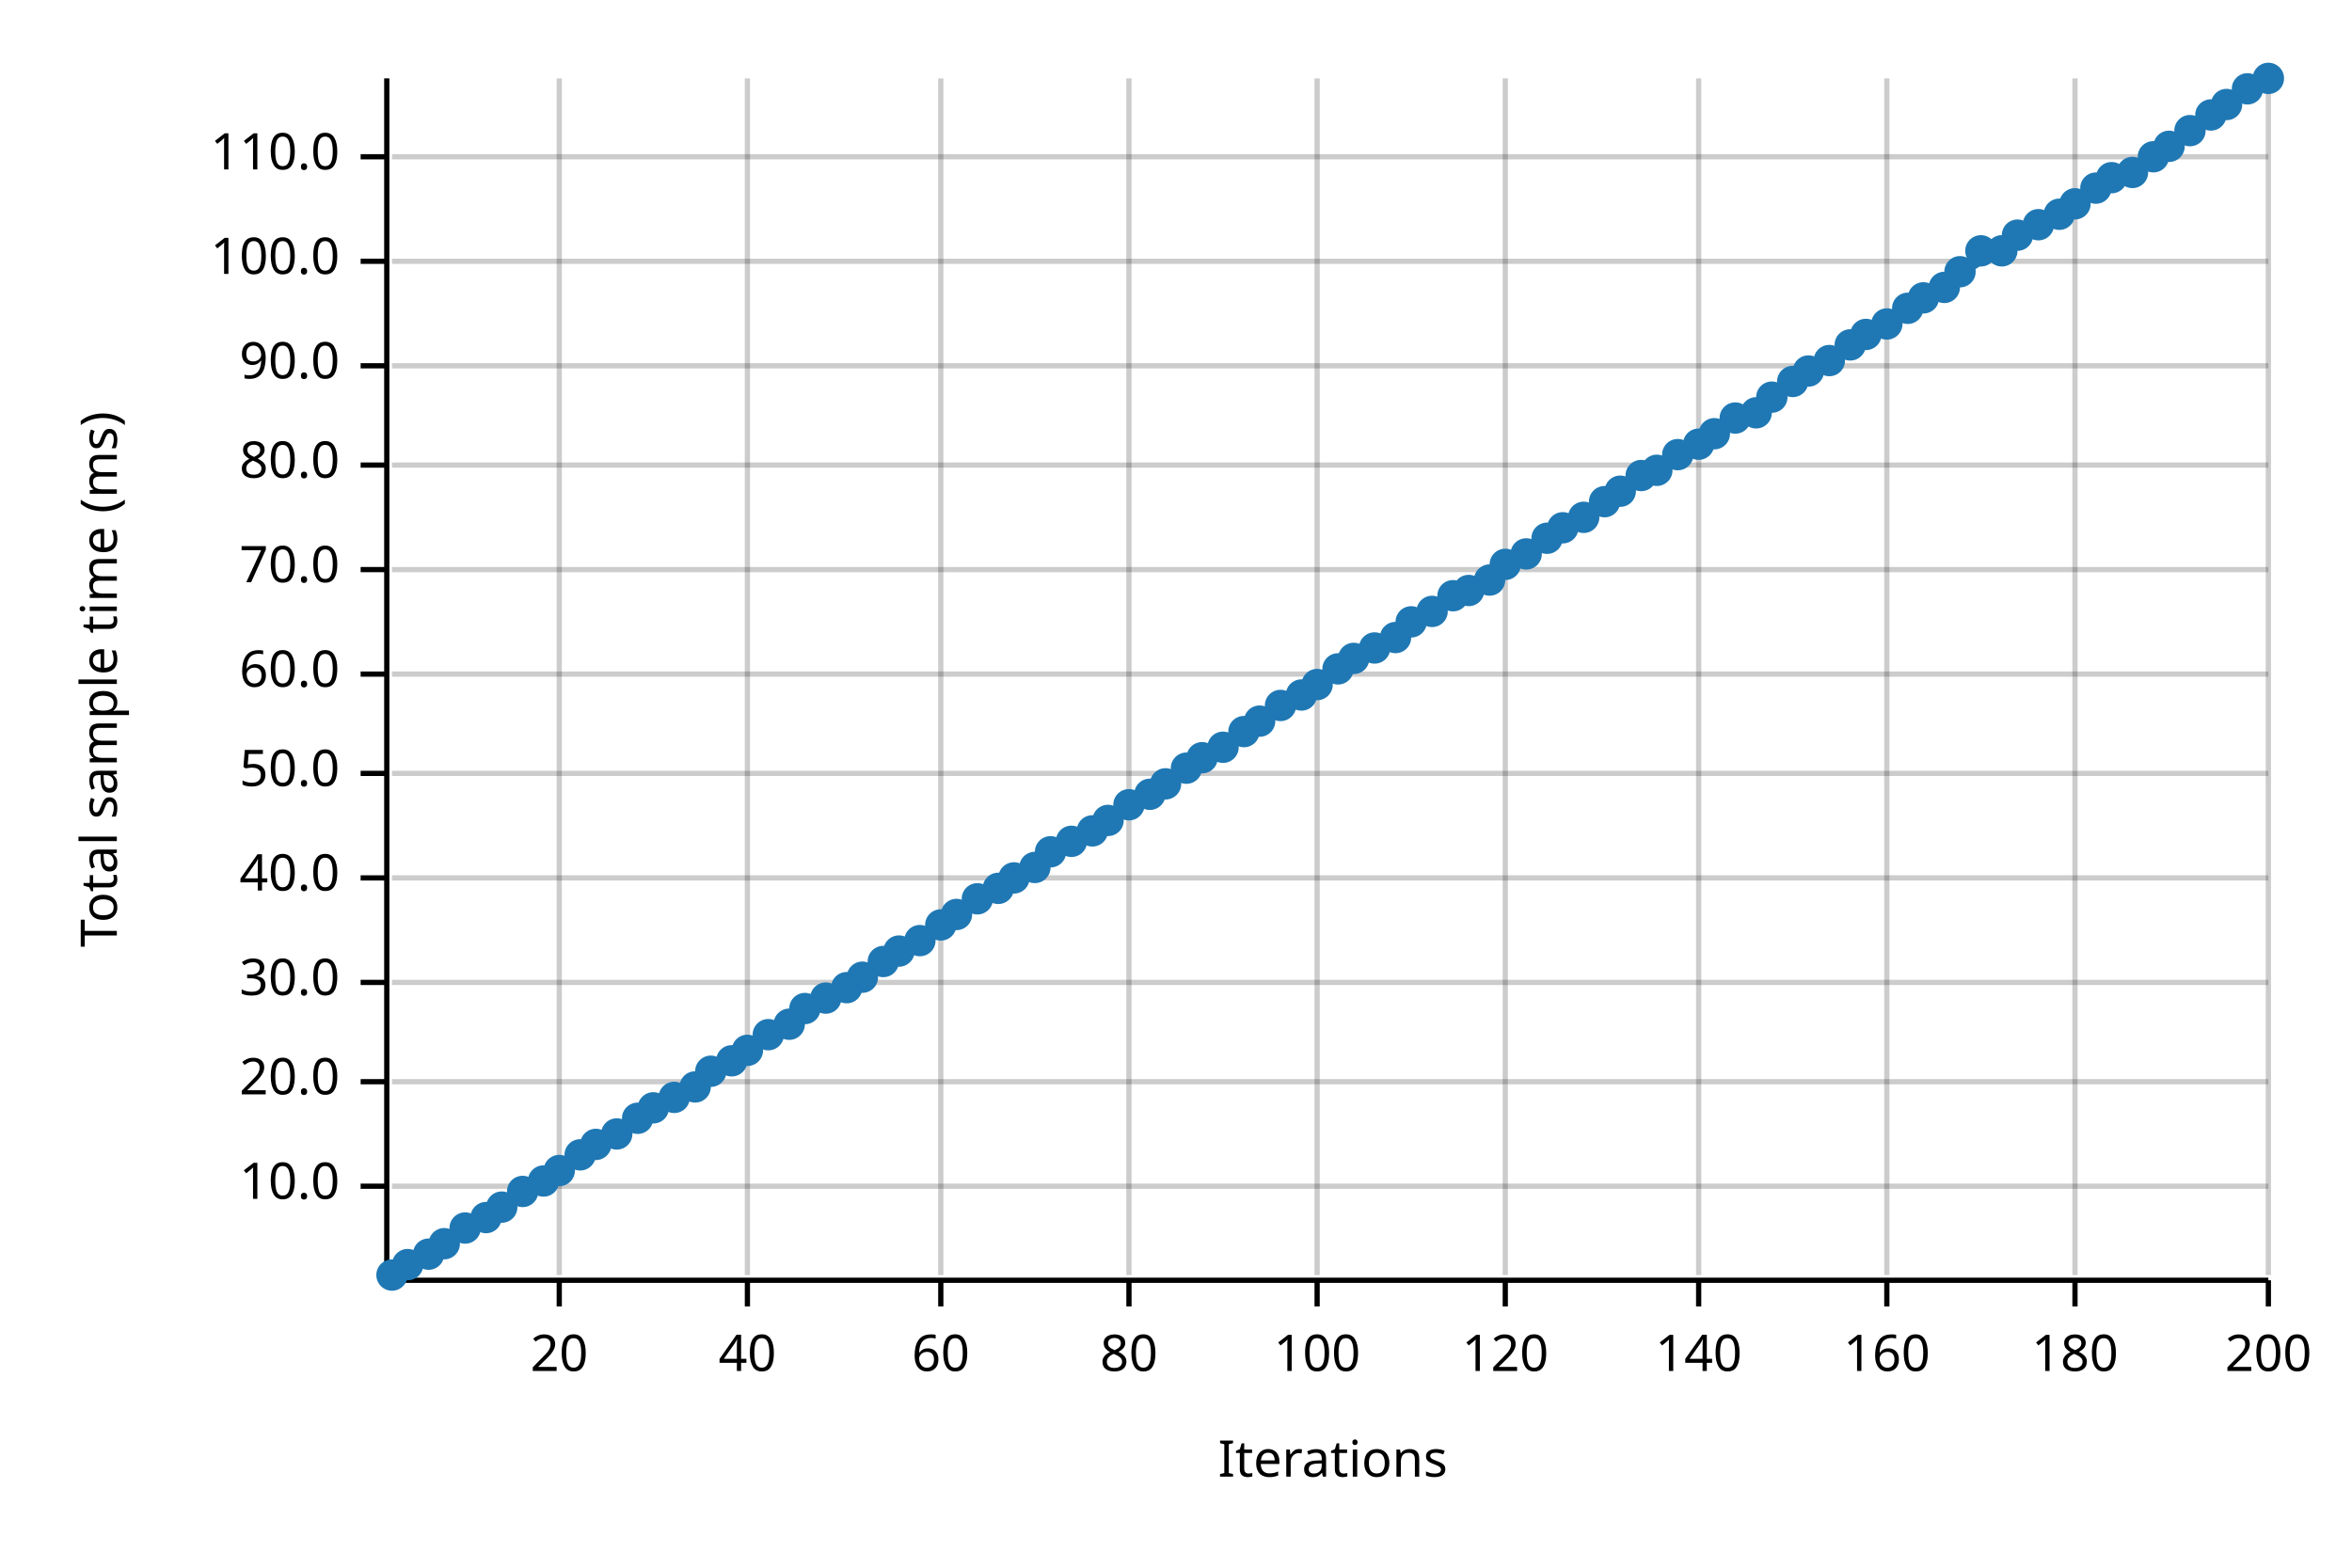
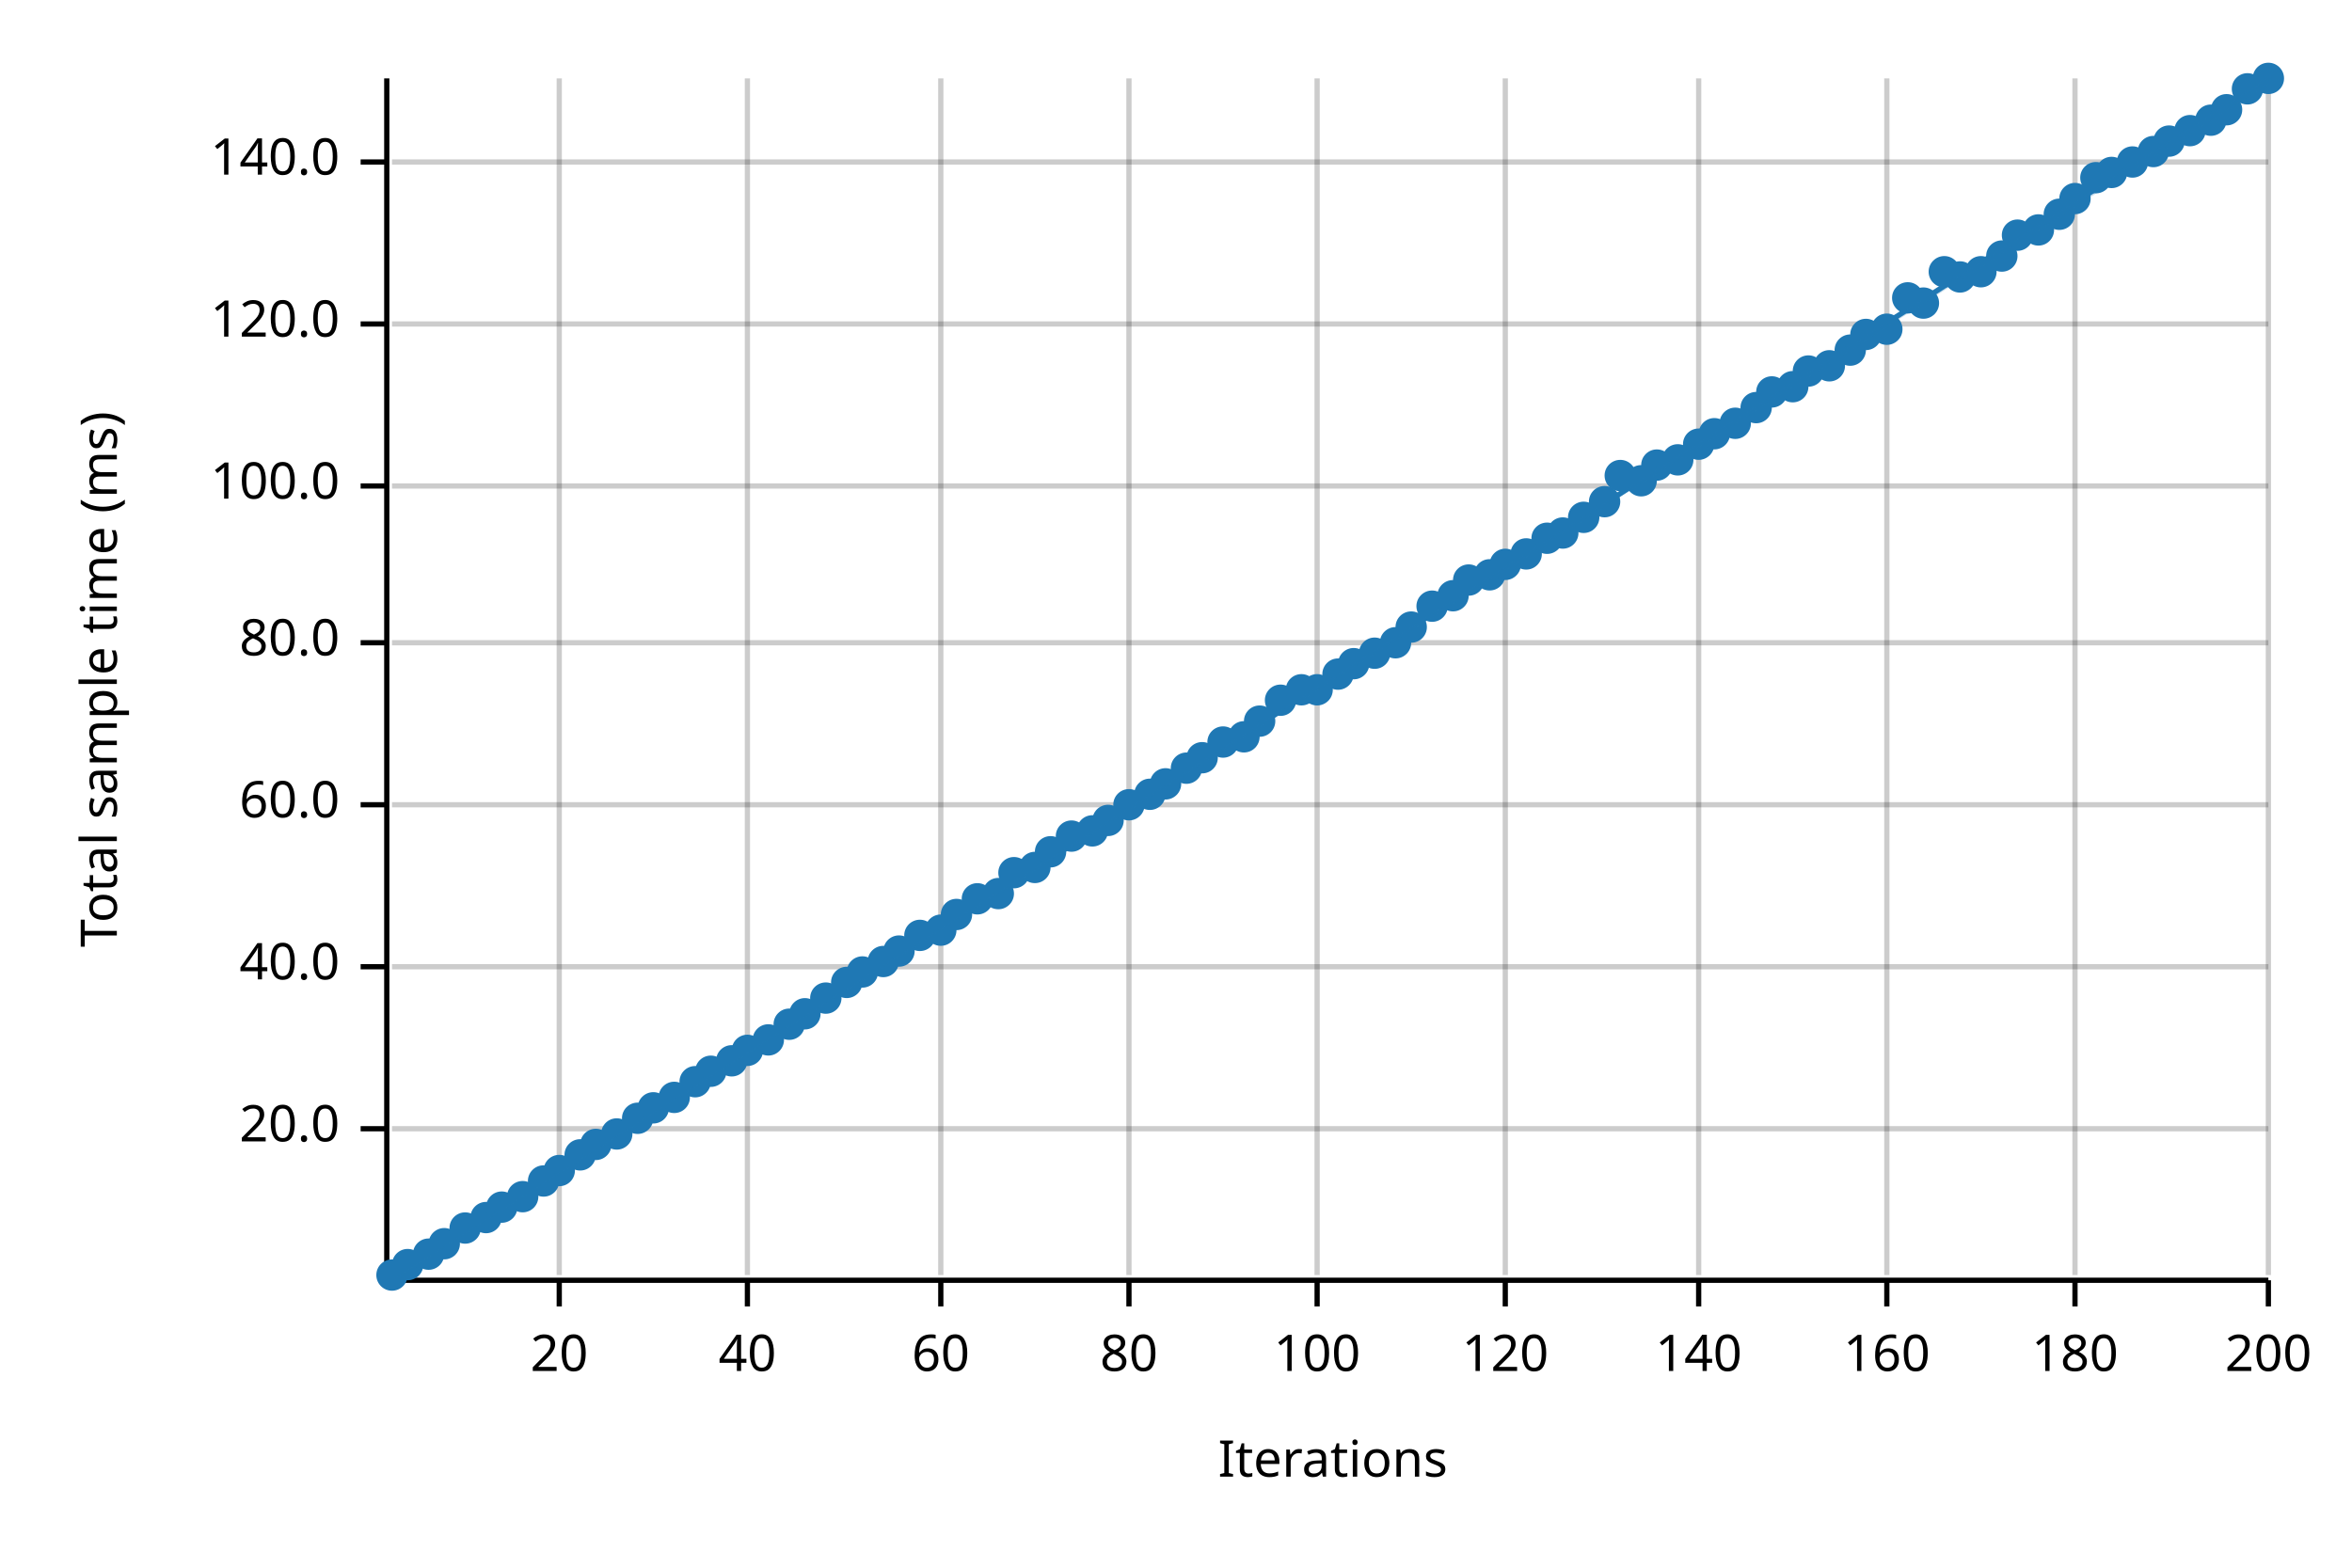
<svg xmlns="http://www.w3.org/2000/svg" width="450" height="300" viewBox="0 0 450 300">
  <text x="15" y="130" dy="0.76em" text-anchor="middle" font-family="sans-serif" font-size="9.677" opacity="1" fill="#000000" transform="rotate(270, 15, 130)">
Total sample time (ms)
</text>
  <text x="255" y="285" dy="-0.5ex" text-anchor="middle" font-family="sans-serif" font-size="9.677" opacity="1" fill="#000000">
Iterations
</text>
  <line opacity="0.2" stroke="#000000" stroke-width="1" x1="107" y1="244" x2="107" y2="15" />
  <line opacity="0.2" stroke="#000000" stroke-width="1" x1="143" y1="244" x2="143" y2="15" />
  <line opacity="0.2" stroke="#000000" stroke-width="1" x1="180" y1="244" x2="180" y2="15" />
  <line opacity="0.2" stroke="#000000" stroke-width="1" x1="216" y1="244" x2="216" y2="15" />
  <line opacity="0.2" stroke="#000000" stroke-width="1" x1="252" y1="244" x2="252" y2="15" />
  <line opacity="0.2" stroke="#000000" stroke-width="1" x1="288" y1="244" x2="288" y2="15" />
  <line opacity="0.2" stroke="#000000" stroke-width="1" x1="325" y1="244" x2="325" y2="15" />
  <line opacity="0.2" stroke="#000000" stroke-width="1" x1="361" y1="244" x2="361" y2="15" />
  <line opacity="0.2" stroke="#000000" stroke-width="1" x1="397" y1="244" x2="397" y2="15" />
  <line opacity="0.2" stroke="#000000" stroke-width="1" x1="434" y1="244" x2="434" y2="15" />
-   <line opacity="0.2" stroke="#000000" stroke-width="1" x1="75" y1="227" x2="434" y2="227" />
-   <line opacity="0.2" stroke="#000000" stroke-width="1" x1="75" y1="207" x2="434" y2="207" />
-   <line opacity="0.2" stroke="#000000" stroke-width="1" x1="75" y1="188" x2="434" y2="188" />
-   <line opacity="0.2" stroke="#000000" stroke-width="1" x1="75" y1="168" x2="434" y2="168" />
-   <line opacity="0.2" stroke="#000000" stroke-width="1" x1="75" y1="148" x2="434" y2="148" />
-   <line opacity="0.2" stroke="#000000" stroke-width="1" x1="75" y1="129" x2="434" y2="129" />
-   <line opacity="0.2" stroke="#000000" stroke-width="1" x1="75" y1="109" x2="434" y2="109" />
-   <line opacity="0.2" stroke="#000000" stroke-width="1" x1="75" y1="89" x2="434" y2="89" />
-   <line opacity="0.2" stroke="#000000" stroke-width="1" x1="75" y1="70" x2="434" y2="70" />
-   <line opacity="0.2" stroke="#000000" stroke-width="1" x1="75" y1="50" x2="434" y2="50" />
-   <line opacity="0.2" stroke="#000000" stroke-width="1" x1="75" y1="30" x2="434" y2="30" />
+   <line opacity="0.2" stroke="#000000" stroke-width="1" x1="75" y1="216" x2="434" y2="216" />
+   <line opacity="0.2" stroke="#000000" stroke-width="1" x1="75" y1="185" x2="434" y2="185" />
+   <line opacity="0.2" stroke="#000000" stroke-width="1" x1="75" y1="154" x2="434" y2="154" />
+   <line opacity="0.2" stroke="#000000" stroke-width="1" x1="75" y1="123" x2="434" y2="123" />
+   <line opacity="0.2" stroke="#000000" stroke-width="1" x1="75" y1="93" x2="434" y2="93" />
+   <line opacity="0.2" stroke="#000000" stroke-width="1" x1="75" y1="62" x2="434" y2="62" />
+   <line opacity="0.2" stroke="#000000" stroke-width="1" x1="75" y1="31" x2="434" y2="31" />
  <polyline fill="none" opacity="1" stroke="#000000" stroke-width="1" points="74,15 74,244 " />
-   <text x="65" y="227" dy="0.5ex" text-anchor="end" font-family="sans-serif" font-size="9.677" opacity="1" fill="#000000">
- 10.0
- </text>
-   <polyline fill="none" opacity="1" stroke="#000000" stroke-width="1" points="69,227 74,227 " />
-   <text x="65" y="207" dy="0.5ex" text-anchor="end" font-family="sans-serif" font-size="9.677" opacity="1" fill="#000000">
+   <text x="65" y="216" dy="0.5ex" text-anchor="end" font-family="sans-serif" font-size="9.677" opacity="1" fill="#000000">
20.0
</text>
-   <polyline fill="none" opacity="1" stroke="#000000" stroke-width="1" points="69,207 74,207 " />
-   <text x="65" y="188" dy="0.5ex" text-anchor="end" font-family="sans-serif" font-size="9.677" opacity="1" fill="#000000">
- 30.0
- </text>
-   <polyline fill="none" opacity="1" stroke="#000000" stroke-width="1" points="69,188 74,188 " />
-   <text x="65" y="168" dy="0.5ex" text-anchor="end" font-family="sans-serif" font-size="9.677" opacity="1" fill="#000000">
+   <polyline fill="none" opacity="1" stroke="#000000" stroke-width="1" points="69,216 74,216 " />
+   <text x="65" y="185" dy="0.5ex" text-anchor="end" font-family="sans-serif" font-size="9.677" opacity="1" fill="#000000">
40.0
</text>
-   <polyline fill="none" opacity="1" stroke="#000000" stroke-width="1" points="69,168 74,168 " />
-   <text x="65" y="148" dy="0.5ex" text-anchor="end" font-family="sans-serif" font-size="9.677" opacity="1" fill="#000000">
- 50.0
- </text>
-   <polyline fill="none" opacity="1" stroke="#000000" stroke-width="1" points="69,148 74,148 " />
-   <text x="65" y="129" dy="0.5ex" text-anchor="end" font-family="sans-serif" font-size="9.677" opacity="1" fill="#000000">
+   <polyline fill="none" opacity="1" stroke="#000000" stroke-width="1" points="69,185 74,185 " />
+   <text x="65" y="154" dy="0.5ex" text-anchor="end" font-family="sans-serif" font-size="9.677" opacity="1" fill="#000000">
60.0
</text>
-   <polyline fill="none" opacity="1" stroke="#000000" stroke-width="1" points="69,129 74,129 " />
-   <text x="65" y="109" dy="0.5ex" text-anchor="end" font-family="sans-serif" font-size="9.677" opacity="1" fill="#000000">
- 70.0
- </text>
-   <polyline fill="none" opacity="1" stroke="#000000" stroke-width="1" points="69,109 74,109 " />
-   <text x="65" y="89" dy="0.5ex" text-anchor="end" font-family="sans-serif" font-size="9.677" opacity="1" fill="#000000">
+   <polyline fill="none" opacity="1" stroke="#000000" stroke-width="1" points="69,154 74,154 " />
+   <text x="65" y="123" dy="0.5ex" text-anchor="end" font-family="sans-serif" font-size="9.677" opacity="1" fill="#000000">
80.0
</text>
-   <polyline fill="none" opacity="1" stroke="#000000" stroke-width="1" points="69,89 74,89 " />
-   <text x="65" y="70" dy="0.5ex" text-anchor="end" font-family="sans-serif" font-size="9.677" opacity="1" fill="#000000">
- 90.0
- </text>
-   <polyline fill="none" opacity="1" stroke="#000000" stroke-width="1" points="69,70 74,70 " />
-   <text x="65" y="50" dy="0.5ex" text-anchor="end" font-family="sans-serif" font-size="9.677" opacity="1" fill="#000000">
+   <polyline fill="none" opacity="1" stroke="#000000" stroke-width="1" points="69,123 74,123 " />
+   <text x="65" y="93" dy="0.5ex" text-anchor="end" font-family="sans-serif" font-size="9.677" opacity="1" fill="#000000">
100.0
</text>
-   <polyline fill="none" opacity="1" stroke="#000000" stroke-width="1" points="69,50 74,50 " />
-   <text x="65" y="30" dy="0.5ex" text-anchor="end" font-family="sans-serif" font-size="9.677" opacity="1" fill="#000000">
- 110.0
+   <polyline fill="none" opacity="1" stroke="#000000" stroke-width="1" points="69,93 74,93 " />
+   <text x="65" y="62" dy="0.5ex" text-anchor="end" font-family="sans-serif" font-size="9.677" opacity="1" fill="#000000">
+ 120.0
</text>
-   <polyline fill="none" opacity="1" stroke="#000000" stroke-width="1" points="69,30 74,30 " />
+   <polyline fill="none" opacity="1" stroke="#000000" stroke-width="1" points="69,62 74,62 " />
+   <text x="65" y="31" dy="0.5ex" text-anchor="end" font-family="sans-serif" font-size="9.677" opacity="1" fill="#000000">
+ 140.0
+ </text>
+   <polyline fill="none" opacity="1" stroke="#000000" stroke-width="1" points="69,31 74,31 " />
  <polyline fill="none" opacity="1" stroke="#000000" stroke-width="1" points="75,245 434,245 " />
  <text x="107" y="255" dy="0.76em" text-anchor="middle" font-family="sans-serif" font-size="9.677" opacity="1" fill="#000000">
20
</text>
  <polyline fill="none" opacity="1" stroke="#000000" stroke-width="1" points="107,245 107,250 " />
  <text x="143" y="255" dy="0.76em" text-anchor="middle" font-family="sans-serif" font-size="9.677" opacity="1" fill="#000000">
40
</text>
  <polyline fill="none" opacity="1" stroke="#000000" stroke-width="1" points="143,245 143,250 " />
  <text x="180" y="255" dy="0.76em" text-anchor="middle" font-family="sans-serif" font-size="9.677" opacity="1" fill="#000000">
60
</text>
  <polyline fill="none" opacity="1" stroke="#000000" stroke-width="1" points="180,245 180,250 " />
  <text x="216" y="255" dy="0.76em" text-anchor="middle" font-family="sans-serif" font-size="9.677" opacity="1" fill="#000000">
80
</text>
  <polyline fill="none" opacity="1" stroke="#000000" stroke-width="1" points="216,245 216,250 " />
  <text x="252" y="255" dy="0.76em" text-anchor="middle" font-family="sans-serif" font-size="9.677" opacity="1" fill="#000000">
100
</text>
  <polyline fill="none" opacity="1" stroke="#000000" stroke-width="1" points="252,245 252,250 " />
  <text x="288" y="255" dy="0.76em" text-anchor="middle" font-family="sans-serif" font-size="9.677" opacity="1" fill="#000000">
120
</text>
  <polyline fill="none" opacity="1" stroke="#000000" stroke-width="1" points="288,245 288,250 " />
  <text x="325" y="255" dy="0.76em" text-anchor="middle" font-family="sans-serif" font-size="9.677" opacity="1" fill="#000000">
140
</text>
  <polyline fill="none" opacity="1" stroke="#000000" stroke-width="1" points="325,245 325,250 " />
  <text x="361" y="255" dy="0.76em" text-anchor="middle" font-family="sans-serif" font-size="9.677" opacity="1" fill="#000000">
160
</text>
  <polyline fill="none" opacity="1" stroke="#000000" stroke-width="1" points="361,245 361,250 " />
  <text x="397" y="255" dy="0.76em" text-anchor="middle" font-family="sans-serif" font-size="9.677" opacity="1" fill="#000000">
180
</text>
  <polyline fill="none" opacity="1" stroke="#000000" stroke-width="1" points="397,245 397,250 " />
  <text x="434" y="255" dy="0.76em" text-anchor="middle" font-family="sans-serif" font-size="9.677" opacity="1" fill="#000000">
200
</text>
  <polyline fill="none" opacity="1" stroke="#000000" stroke-width="1" points="434,245 434,250 " />
  <circle cx="75" cy="244" r="3" opacity="1" fill="#1F78B4" stroke="none" stroke-width="1" />
  <circle cx="78" cy="242" r="3" opacity="1" fill="#1F78B4" stroke="none" stroke-width="1" />
  <circle cx="82" cy="240" r="3" opacity="1" fill="#1F78B4" stroke="none" stroke-width="1" />
  <circle cx="85" cy="238" r="3" opacity="1" fill="#1F78B4" stroke="none" stroke-width="1" />
  <circle cx="89" cy="235" r="3" opacity="1" fill="#1F78B4" stroke="none" stroke-width="1" />
  <circle cx="93" cy="233" r="3" opacity="1" fill="#1F78B4" stroke="none" stroke-width="1" />
  <circle cx="96" cy="231" r="3" opacity="1" fill="#1F78B4" stroke="none" stroke-width="1" />
-   <circle cx="100" cy="228" r="3" opacity="1" fill="#1F78B4" stroke="none" stroke-width="1" />
+   <circle cx="100" cy="229" r="3" opacity="1" fill="#1F78B4" stroke="none" stroke-width="1" />
  <circle cx="104" cy="226" r="3" opacity="1" fill="#1F78B4" stroke="none" stroke-width="1" />
  <circle cx="107" cy="224" r="3" opacity="1" fill="#1F78B4" stroke="none" stroke-width="1" />
  <circle cx="111" cy="221" r="3" opacity="1" fill="#1F78B4" stroke="none" stroke-width="1" />
  <circle cx="114" cy="219" r="3" opacity="1" fill="#1F78B4" stroke="none" stroke-width="1" />
  <circle cx="118" cy="217" r="3" opacity="1" fill="#1F78B4" stroke="none" stroke-width="1" />
  <circle cx="122" cy="214" r="3" opacity="1" fill="#1F78B4" stroke="none" stroke-width="1" />
  <circle cx="125" cy="212" r="3" opacity="1" fill="#1F78B4" stroke="none" stroke-width="1" />
  <circle cx="129" cy="210" r="3" opacity="1" fill="#1F78B4" stroke="none" stroke-width="1" />
-   <circle cx="133" cy="208" r="3" opacity="1" fill="#1F78B4" stroke="none" stroke-width="1" />
+   <circle cx="133" cy="207" r="3" opacity="1" fill="#1F78B4" stroke="none" stroke-width="1" />
  <circle cx="136" cy="205" r="3" opacity="1" fill="#1F78B4" stroke="none" stroke-width="1" />
  <circle cx="140" cy="203" r="3" opacity="1" fill="#1F78B4" stroke="none" stroke-width="1" />
  <circle cx="143" cy="201" r="3" opacity="1" fill="#1F78B4" stroke="none" stroke-width="1" />
-   <circle cx="147" cy="198" r="3" opacity="1" fill="#1F78B4" stroke="none" stroke-width="1" />
+   <circle cx="147" cy="199" r="3" opacity="1" fill="#1F78B4" stroke="none" stroke-width="1" />
  <circle cx="151" cy="196" r="3" opacity="1" fill="#1F78B4" stroke="none" stroke-width="1" />
-   <circle cx="154" cy="193" r="3" opacity="1" fill="#1F78B4" stroke="none" stroke-width="1" />
+   <circle cx="154" cy="194" r="3" opacity="1" fill="#1F78B4" stroke="none" stroke-width="1" />
  <circle cx="158" cy="191" r="3" opacity="1" fill="#1F78B4" stroke="none" stroke-width="1" />
-   <circle cx="162" cy="189" r="3" opacity="1" fill="#1F78B4" stroke="none" stroke-width="1" />
-   <circle cx="165" cy="187" r="3" opacity="1" fill="#1F78B4" stroke="none" stroke-width="1" />
+   <circle cx="162" cy="188" r="3" opacity="1" fill="#1F78B4" stroke="none" stroke-width="1" />
+   <circle cx="165" cy="186" r="3" opacity="1" fill="#1F78B4" stroke="none" stroke-width="1" />
  <circle cx="169" cy="184" r="3" opacity="1" fill="#1F78B4" stroke="none" stroke-width="1" />
  <circle cx="172" cy="182" r="3" opacity="1" fill="#1F78B4" stroke="none" stroke-width="1" />
-   <circle cx="176" cy="180" r="3" opacity="1" fill="#1F78B4" stroke="none" stroke-width="1" />
-   <circle cx="180" cy="177" r="3" opacity="1" fill="#1F78B4" stroke="none" stroke-width="1" />
+   <circle cx="176" cy="179" r="3" opacity="1" fill="#1F78B4" stroke="none" stroke-width="1" />
+   <circle cx="180" cy="178" r="3" opacity="1" fill="#1F78B4" stroke="none" stroke-width="1" />
  <circle cx="183" cy="175" r="3" opacity="1" fill="#1F78B4" stroke="none" stroke-width="1" />
  <circle cx="187" cy="172" r="3" opacity="1" fill="#1F78B4" stroke="none" stroke-width="1" />
-   <circle cx="191" cy="170" r="3" opacity="1" fill="#1F78B4" stroke="none" stroke-width="1" />
-   <circle cx="194" cy="168" r="3" opacity="1" fill="#1F78B4" stroke="none" stroke-width="1" />
+   <circle cx="191" cy="171" r="3" opacity="1" fill="#1F78B4" stroke="none" stroke-width="1" />
+   <circle cx="194" cy="167" r="3" opacity="1" fill="#1F78B4" stroke="none" stroke-width="1" />
  <circle cx="198" cy="166" r="3" opacity="1" fill="#1F78B4" stroke="none" stroke-width="1" />
  <circle cx="201" cy="163" r="3" opacity="1" fill="#1F78B4" stroke="none" stroke-width="1" />
-   <circle cx="205" cy="161" r="3" opacity="1" fill="#1F78B4" stroke="none" stroke-width="1" />
+   <circle cx="205" cy="160" r="3" opacity="1" fill="#1F78B4" stroke="none" stroke-width="1" />
  <circle cx="209" cy="159" r="3" opacity="1" fill="#1F78B4" stroke="none" stroke-width="1" />
  <circle cx="212" cy="157" r="3" opacity="1" fill="#1F78B4" stroke="none" stroke-width="1" />
  <circle cx="216" cy="154" r="3" opacity="1" fill="#1F78B4" stroke="none" stroke-width="1" />
  <circle cx="220" cy="152" r="3" opacity="1" fill="#1F78B4" stroke="none" stroke-width="1" />
  <circle cx="223" cy="150" r="3" opacity="1" fill="#1F78B4" stroke="none" stroke-width="1" />
  <circle cx="227" cy="147" r="3" opacity="1" fill="#1F78B4" stroke="none" stroke-width="1" />
  <circle cx="230" cy="145" r="3" opacity="1" fill="#1F78B4" stroke="none" stroke-width="1" />
-   <circle cx="234" cy="143" r="3" opacity="1" fill="#1F78B4" stroke="none" stroke-width="1" />
-   <circle cx="238" cy="140" r="3" opacity="1" fill="#1F78B4" stroke="none" stroke-width="1" />
+   <circle cx="234" cy="142" r="3" opacity="1" fill="#1F78B4" stroke="none" stroke-width="1" />
+   <circle cx="238" cy="141" r="3" opacity="1" fill="#1F78B4" stroke="none" stroke-width="1" />
  <circle cx="241" cy="138" r="3" opacity="1" fill="#1F78B4" stroke="none" stroke-width="1" />
-   <circle cx="245" cy="135" r="3" opacity="1" fill="#1F78B4" stroke="none" stroke-width="1" />
-   <circle cx="249" cy="133" r="3" opacity="1" fill="#1F78B4" stroke="none" stroke-width="1" />
-   <circle cx="252" cy="131" r="3" opacity="1" fill="#1F78B4" stroke="none" stroke-width="1" />
-   <circle cx="256" cy="128" r="3" opacity="1" fill="#1F78B4" stroke="none" stroke-width="1" />
-   <circle cx="259" cy="126" r="3" opacity="1" fill="#1F78B4" stroke="none" stroke-width="1" />
-   <circle cx="263" cy="124" r="3" opacity="1" fill="#1F78B4" stroke="none" stroke-width="1" />
-   <circle cx="267" cy="122" r="3" opacity="1" fill="#1F78B4" stroke="none" stroke-width="1" />
-   <circle cx="270" cy="119" r="3" opacity="1" fill="#1F78B4" stroke="none" stroke-width="1" />
-   <circle cx="274" cy="117" r="3" opacity="1" fill="#1F78B4" stroke="none" stroke-width="1" />
+   <circle cx="245" cy="134" r="3" opacity="1" fill="#1F78B4" stroke="none" stroke-width="1" />
+   <circle cx="249" cy="132" r="3" opacity="1" fill="#1F78B4" stroke="none" stroke-width="1" />
+   <circle cx="252" cy="132" r="3" opacity="1" fill="#1F78B4" stroke="none" stroke-width="1" />
+   <circle cx="256" cy="129" r="3" opacity="1" fill="#1F78B4" stroke="none" stroke-width="1" />
+   <circle cx="259" cy="127" r="3" opacity="1" fill="#1F78B4" stroke="none" stroke-width="1" />
+   <circle cx="263" cy="125" r="3" opacity="1" fill="#1F78B4" stroke="none" stroke-width="1" />
+   <circle cx="267" cy="123" r="3" opacity="1" fill="#1F78B4" stroke="none" stroke-width="1" />
+   <circle cx="270" cy="120" r="3" opacity="1" fill="#1F78B4" stroke="none" stroke-width="1" />
+   <circle cx="274" cy="116" r="3" opacity="1" fill="#1F78B4" stroke="none" stroke-width="1" />
  <circle cx="278" cy="114" r="3" opacity="1" fill="#1F78B4" stroke="none" stroke-width="1" />
-   <circle cx="281" cy="113" r="3" opacity="1" fill="#1F78B4" stroke="none" stroke-width="1" />
-   <circle cx="285" cy="111" r="3" opacity="1" fill="#1F78B4" stroke="none" stroke-width="1" />
+   <circle cx="281" cy="111" r="3" opacity="1" fill="#1F78B4" stroke="none" stroke-width="1" />
+   <circle cx="285" cy="110" r="3" opacity="1" fill="#1F78B4" stroke="none" stroke-width="1" />
  <circle cx="288" cy="108" r="3" opacity="1" fill="#1F78B4" stroke="none" stroke-width="1" />
  <circle cx="292" cy="106" r="3" opacity="1" fill="#1F78B4" stroke="none" stroke-width="1" />
  <circle cx="296" cy="103" r="3" opacity="1" fill="#1F78B4" stroke="none" stroke-width="1" />
-   <circle cx="299" cy="101" r="3" opacity="1" fill="#1F78B4" stroke="none" stroke-width="1" />
+   <circle cx="299" cy="102" r="3" opacity="1" fill="#1F78B4" stroke="none" stroke-width="1" />
  <circle cx="303" cy="99" r="3" opacity="1" fill="#1F78B4" stroke="none" stroke-width="1" />
  <circle cx="307" cy="96" r="3" opacity="1" fill="#1F78B4" stroke="none" stroke-width="1" />
-   <circle cx="310" cy="94" r="3" opacity="1" fill="#1F78B4" stroke="none" stroke-width="1" />
-   <circle cx="314" cy="91" r="3" opacity="1" fill="#1F78B4" stroke="none" stroke-width="1" />
-   <circle cx="317" cy="90" r="3" opacity="1" fill="#1F78B4" stroke="none" stroke-width="1" />
-   <circle cx="321" cy="87" r="3" opacity="1" fill="#1F78B4" stroke="none" stroke-width="1" />
+   <circle cx="310" cy="91" r="3" opacity="1" fill="#1F78B4" stroke="none" stroke-width="1" />
+   <circle cx="314" cy="92" r="3" opacity="1" fill="#1F78B4" stroke="none" stroke-width="1" />
+   <circle cx="317" cy="89" r="3" opacity="1" fill="#1F78B4" stroke="none" stroke-width="1" />
+   <circle cx="321" cy="88" r="3" opacity="1" fill="#1F78B4" stroke="none" stroke-width="1" />
  <circle cx="325" cy="85" r="3" opacity="1" fill="#1F78B4" stroke="none" stroke-width="1" />
  <circle cx="328" cy="83" r="3" opacity="1" fill="#1F78B4" stroke="none" stroke-width="1" />
-   <circle cx="332" cy="80" r="3" opacity="1" fill="#1F78B4" stroke="none" stroke-width="1" />
-   <circle cx="336" cy="79" r="3" opacity="1" fill="#1F78B4" stroke="none" stroke-width="1" />
-   <circle cx="339" cy="76" r="3" opacity="1" fill="#1F78B4" stroke="none" stroke-width="1" />
-   <circle cx="343" cy="73" r="3" opacity="1" fill="#1F78B4" stroke="none" stroke-width="1" />
+   <circle cx="332" cy="81" r="3" opacity="1" fill="#1F78B4" stroke="none" stroke-width="1" />
+   <circle cx="336" cy="78" r="3" opacity="1" fill="#1F78B4" stroke="none" stroke-width="1" />
+   <circle cx="339" cy="75" r="3" opacity="1" fill="#1F78B4" stroke="none" stroke-width="1" />
+   <circle cx="343" cy="74" r="3" opacity="1" fill="#1F78B4" stroke="none" stroke-width="1" />
  <circle cx="346" cy="71" r="3" opacity="1" fill="#1F78B4" stroke="none" stroke-width="1" />
-   <circle cx="350" cy="69" r="3" opacity="1" fill="#1F78B4" stroke="none" stroke-width="1" />
-   <circle cx="354" cy="66" r="3" opacity="1" fill="#1F78B4" stroke="none" stroke-width="1" />
+   <circle cx="350" cy="70" r="3" opacity="1" fill="#1F78B4" stroke="none" stroke-width="1" />
+   <circle cx="354" cy="67" r="3" opacity="1" fill="#1F78B4" stroke="none" stroke-width="1" />
  <circle cx="357" cy="64" r="3" opacity="1" fill="#1F78B4" stroke="none" stroke-width="1" />
-   <circle cx="361" cy="62" r="3" opacity="1" fill="#1F78B4" stroke="none" stroke-width="1" />
-   <circle cx="365" cy="59" r="3" opacity="1" fill="#1F78B4" stroke="none" stroke-width="1" />
-   <circle cx="368" cy="57" r="3" opacity="1" fill="#1F78B4" stroke="none" stroke-width="1" />
-   <circle cx="372" cy="55" r="3" opacity="1" fill="#1F78B4" stroke="none" stroke-width="1" />
-   <circle cx="375" cy="52" r="3" opacity="1" fill="#1F78B4" stroke="none" stroke-width="1" />
-   <circle cx="379" cy="48" r="3" opacity="1" fill="#1F78B4" stroke="none" stroke-width="1" />
-   <circle cx="383" cy="48" r="3" opacity="1" fill="#1F78B4" stroke="none" stroke-width="1" />
+   <circle cx="361" cy="63" r="3" opacity="1" fill="#1F78B4" stroke="none" stroke-width="1" />
+   <circle cx="365" cy="57" r="3" opacity="1" fill="#1F78B4" stroke="none" stroke-width="1" />
+   <circle cx="368" cy="58" r="3" opacity="1" fill="#1F78B4" stroke="none" stroke-width="1" />
+   <circle cx="372" cy="52" r="3" opacity="1" fill="#1F78B4" stroke="none" stroke-width="1" />
+   <circle cx="375" cy="53" r="3" opacity="1" fill="#1F78B4" stroke="none" stroke-width="1" />
+   <circle cx="379" cy="52" r="3" opacity="1" fill="#1F78B4" stroke="none" stroke-width="1" />
+   <circle cx="383" cy="49" r="3" opacity="1" fill="#1F78B4" stroke="none" stroke-width="1" />
  <circle cx="386" cy="45" r="3" opacity="1" fill="#1F78B4" stroke="none" stroke-width="1" />
-   <circle cx="390" cy="43" r="3" opacity="1" fill="#1F78B4" stroke="none" stroke-width="1" />
+   <circle cx="390" cy="44" r="3" opacity="1" fill="#1F78B4" stroke="none" stroke-width="1" />
  <circle cx="394" cy="41" r="3" opacity="1" fill="#1F78B4" stroke="none" stroke-width="1" />
-   <circle cx="397" cy="39" r="3" opacity="1" fill="#1F78B4" stroke="none" stroke-width="1" />
-   <circle cx="401" cy="36" r="3" opacity="1" fill="#1F78B4" stroke="none" stroke-width="1" />
-   <circle cx="404" cy="34" r="3" opacity="1" fill="#1F78B4" stroke="none" stroke-width="1" />
-   <circle cx="408" cy="33" r="3" opacity="1" fill="#1F78B4" stroke="none" stroke-width="1" />
-   <circle cx="412" cy="30" r="3" opacity="1" fill="#1F78B4" stroke="none" stroke-width="1" />
-   <circle cx="415" cy="28" r="3" opacity="1" fill="#1F78B4" stroke="none" stroke-width="1" />
+   <circle cx="397" cy="38" r="3" opacity="1" fill="#1F78B4" stroke="none" stroke-width="1" />
+   <circle cx="401" cy="34" r="3" opacity="1" fill="#1F78B4" stroke="none" stroke-width="1" />
+   <circle cx="404" cy="33" r="3" opacity="1" fill="#1F78B4" stroke="none" stroke-width="1" />
+   <circle cx="408" cy="31" r="3" opacity="1" fill="#1F78B4" stroke="none" stroke-width="1" />
+   <circle cx="412" cy="29" r="3" opacity="1" fill="#1F78B4" stroke="none" stroke-width="1" />
+   <circle cx="415" cy="27" r="3" opacity="1" fill="#1F78B4" stroke="none" stroke-width="1" />
  <circle cx="419" cy="25" r="3" opacity="1" fill="#1F78B4" stroke="none" stroke-width="1" />
-   <circle cx="423" cy="22" r="3" opacity="1" fill="#1F78B4" stroke="none" stroke-width="1" />
-   <circle cx="426" cy="20" r="3" opacity="1" fill="#1F78B4" stroke="none" stroke-width="1" />
+   <circle cx="423" cy="23" r="3" opacity="1" fill="#1F78B4" stroke="none" stroke-width="1" />
+   <circle cx="426" cy="21" r="3" opacity="1" fill="#1F78B4" stroke="none" stroke-width="1" />
  <circle cx="430" cy="17" r="3" opacity="1" fill="#1F78B4" stroke="none" stroke-width="1" />
  <circle cx="434" cy="15" r="3" opacity="1" fill="#1F78B4" stroke="none" stroke-width="1" />
  <polyline fill="none" opacity="1" stroke="#1F78B4" stroke-width="1" points="75,245 434,15 " />
-   <polygon opacity="0.25" fill="#1F78B4" points="75,245 434,15 434,15 " />
+   <polygon opacity="0.25" fill="#1F78B4" points="75,245 434,16 434,15 " />
</svg>
